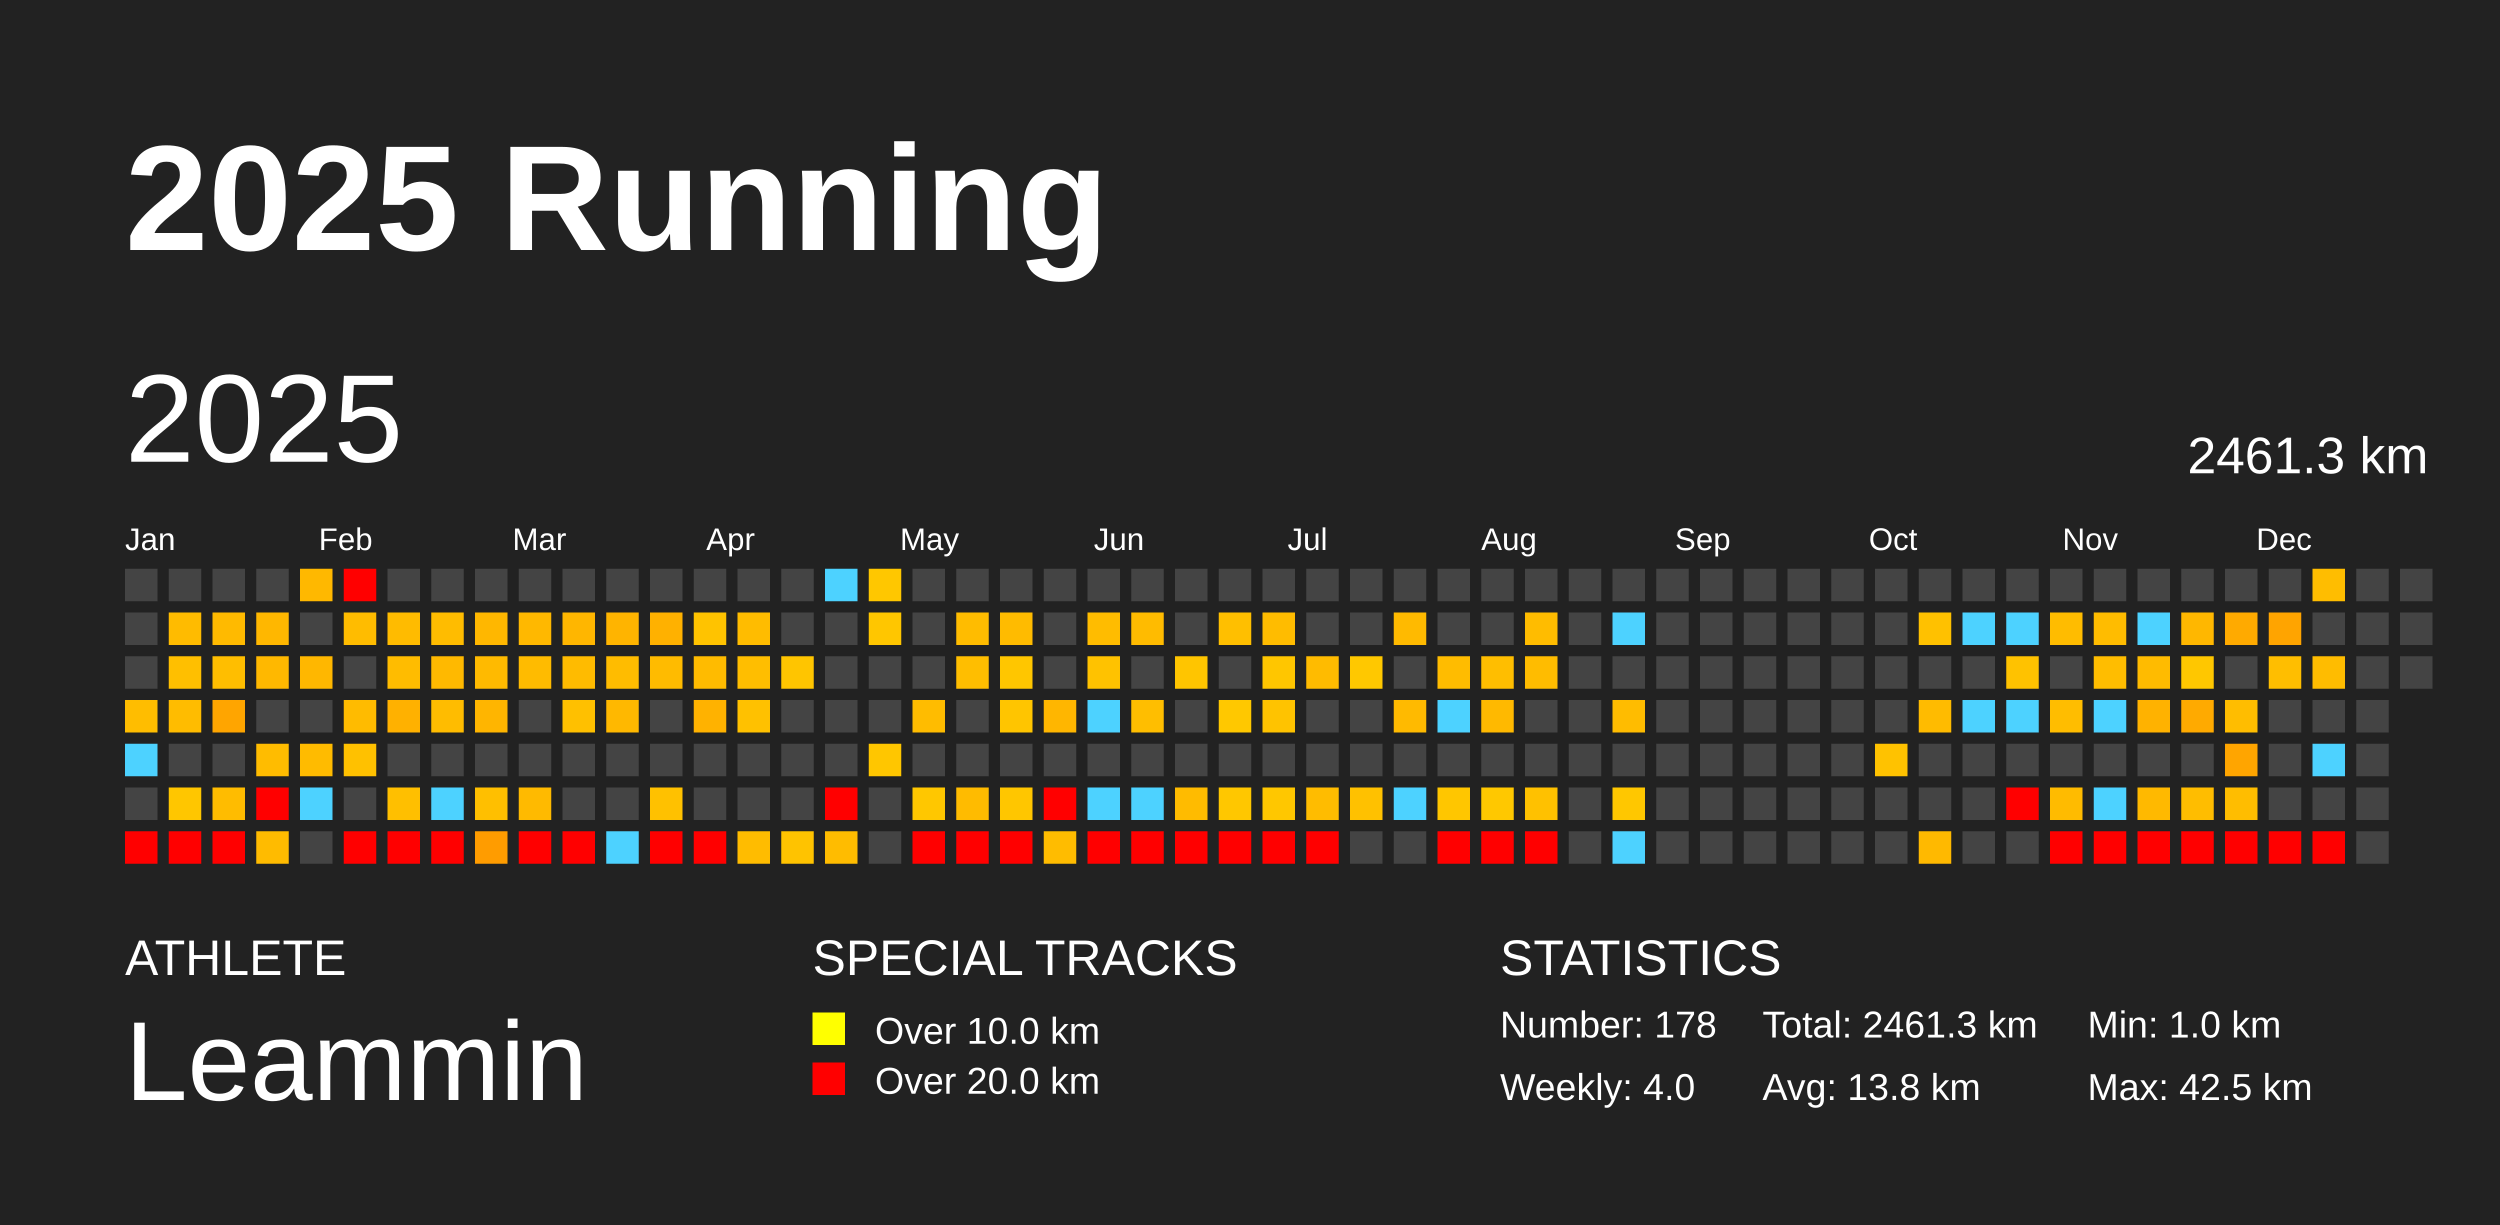
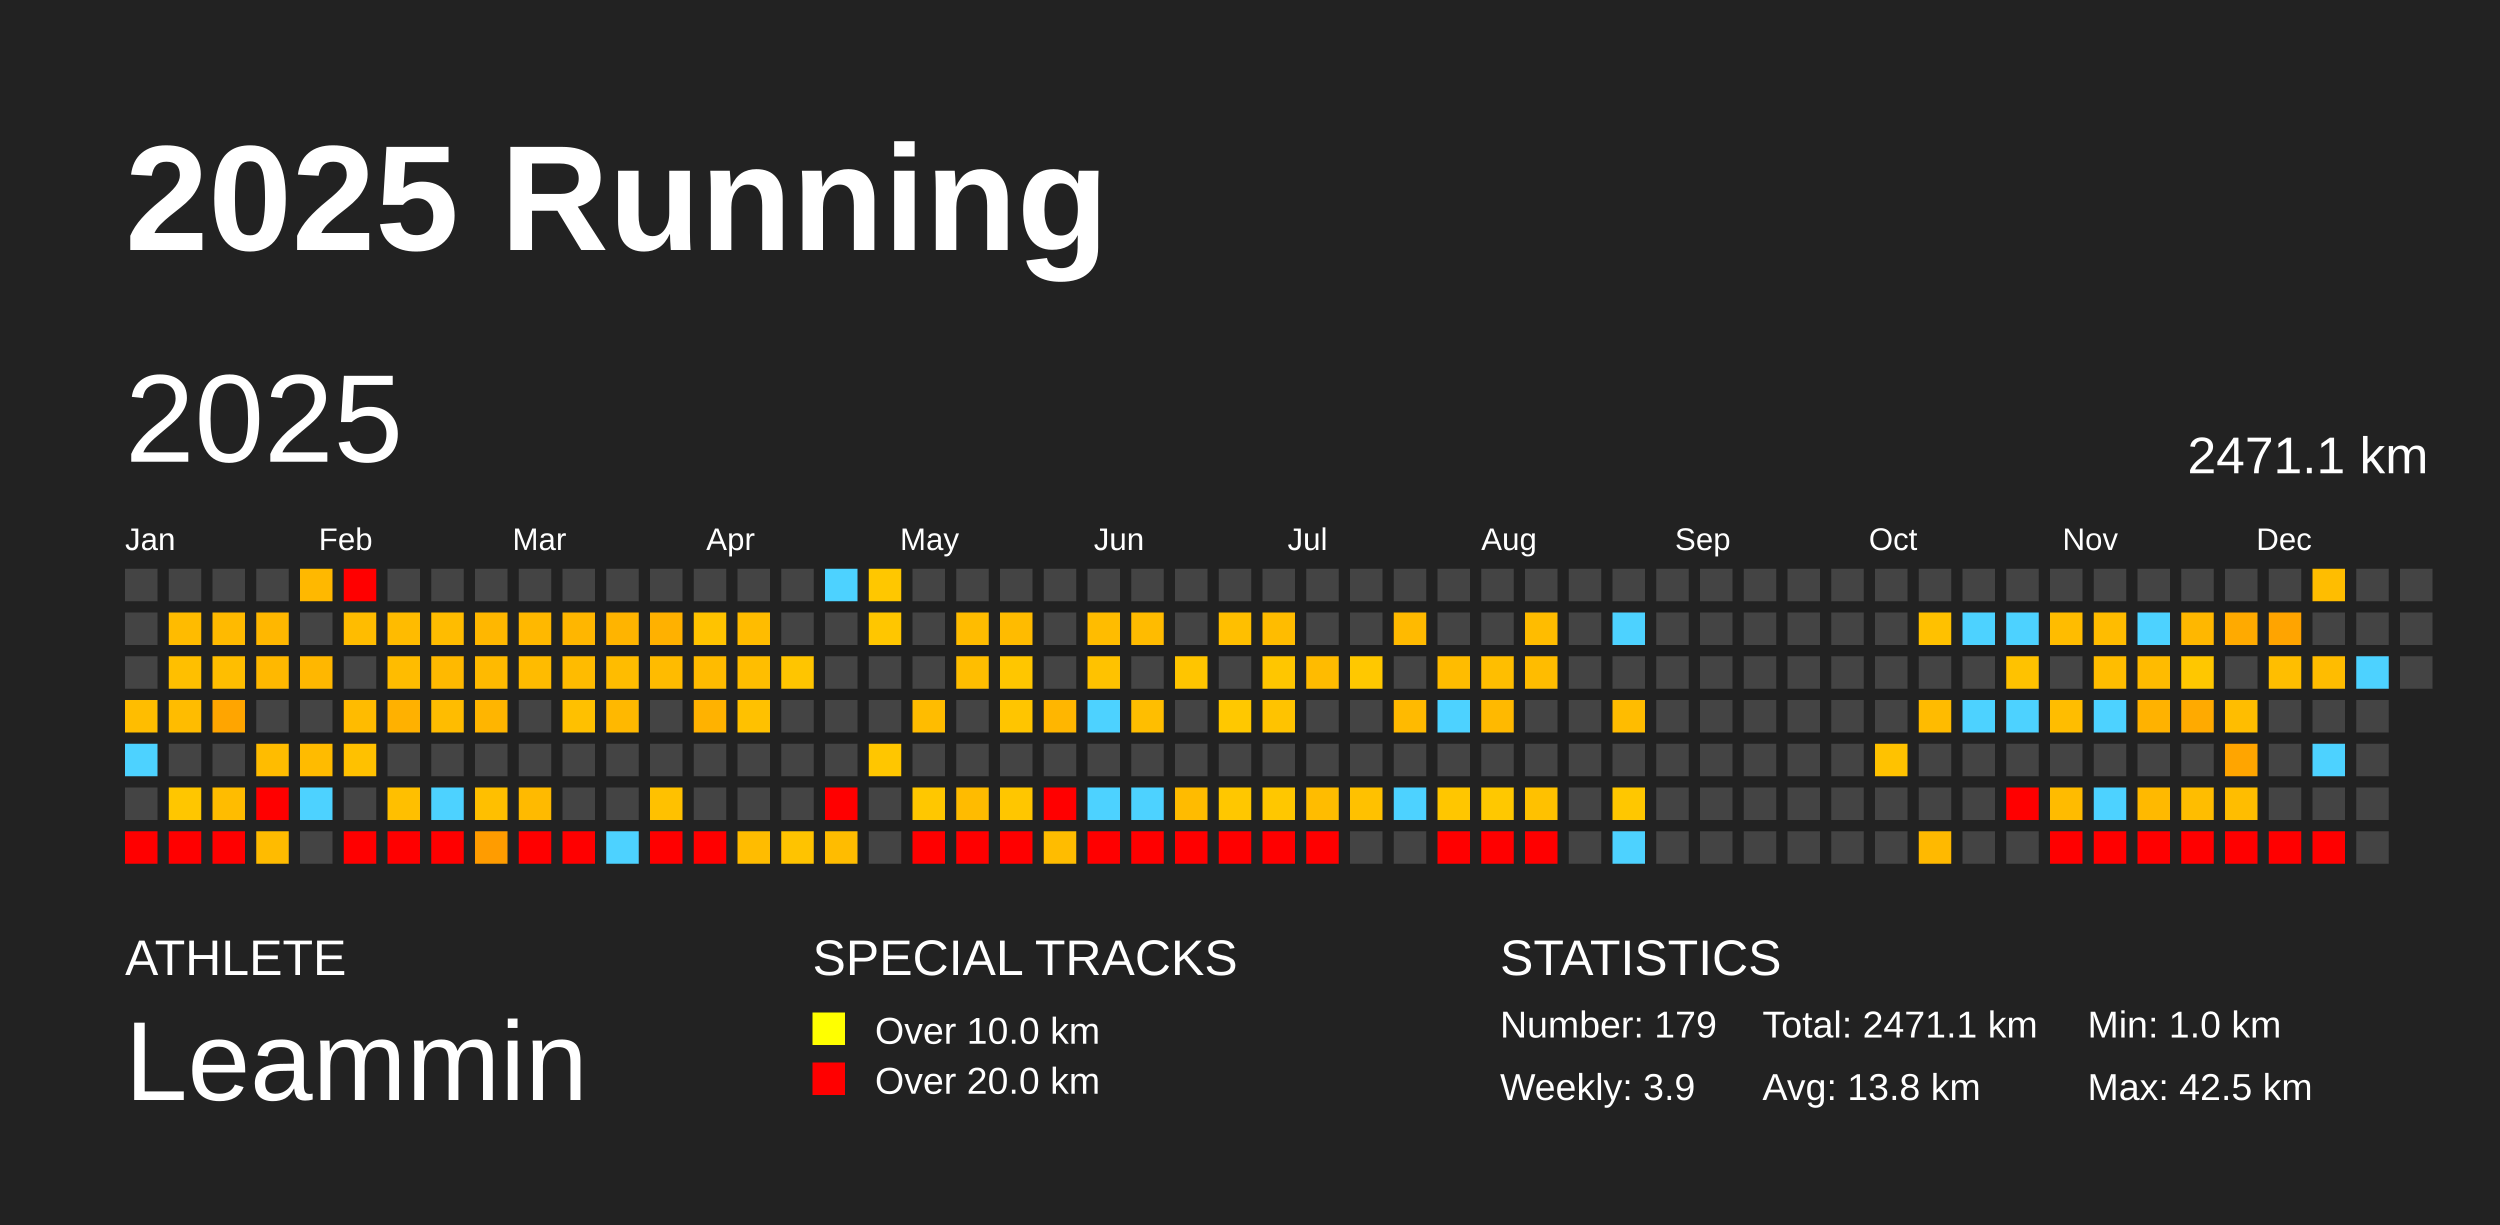
<svg xmlns="http://www.w3.org/2000/svg" baseProfile="full" height="98mm" version="1.1" viewBox="0,0,200,98" width="200mm">
  <defs />
  <rect fill="#222222" height="98" width="200" x="0" y="0" />
  <text fill="#FFFFFF" style="font-size:12px; font-family:Arial; font-weight:bold;" x="10" y="20">2025 Running</text>
  <text fill="#FFFFFF" style="font-size:4px; font-family:Arial" x="10" y="78">ATHLETE</text>
  <text fill="#FFFFFF" style="font-size:9px; font-family:Arial" x="10" y="88">Leammin</text>
  <text fill="#FFFFFF" style="font-size:4px; font-family:Arial" x="65" y="78">SPECIAL TRACKS</text>
  <rect fill="yellow" height="2.6" width="2.6" x="65" y="81" />
  <text fill="#FFFFFF" style="font-size:3px; font-family:Arial" x="70" y="83.5">Over 10.0 km</text>
  <rect fill="red" height="2.6" width="2.6" x="65" y="85" />
  <text fill="#FFFFFF" style="font-size:3px; font-family:Arial" x="70" y="87.5">Over 20.0 km</text>
  <text fill="#FFFFFF" style="font-size:4px; font-family:Arial" x="120" y="78">STATISTICS</text>
-   <text fill="#FFFFFF" style="font-size:3px; font-family:Arial" x="120" y="83">Number: 178</text>
-   <text fill="#FFFFFF" style="font-size:3px; font-family:Arial" x="120" y="88">Weekly: 4.0</text>
-   <text fill="#FFFFFF" style="font-size:3px; font-family:Arial" x="141" y="83">Total: 2461.3 km</text>
+   <text fill="#FFFFFF" style="font-size:3px; font-family:Arial" x="120" y="83">Number: 179</text>
+   <text fill="#FFFFFF" style="font-size:3px; font-family:Arial" x="120" y="88">Weekly: 3.9</text>
+   <text fill="#FFFFFF" style="font-size:3px; font-family:Arial" x="141" y="83">Total: 2471.1 km</text>
  <text fill="#FFFFFF" style="font-size:3px; font-family:Arial" x="141" y="88">Avg: 13.8 km</text>
  <text fill="#FFFFFF" style="font-size:3px; font-family:Arial" x="167" y="83">Min: 1.0 km</text>
  <text fill="#FFFFFF" style="font-size:3px; font-family:Arial" x="167" y="88">Max: 42.5 km</text>
  <text dominant-baseline="hanging" fill="#FFFFFF" style="font-size:10.0px; font-family:Arial;" x="10" y="30">2025</text>
-   <text dominant-baseline="hanging" fill="#FFFFFF" style="font-size:4.125px; font-family:Arial;" x="175" y="35">2461.3 km</text>
+   <text dominant-baseline="hanging" fill="#FFFFFF" style="font-size:4.125px; font-family:Arial;" x="175" y="35">2471.1 km</text>
  <text fill="#FFFFFF" style="font-size:2.5px; font-family:Arial" x="10.0" y="44">Jan</text>
  <text fill="#FFFFFF" style="font-size:2.5px; font-family:Arial" x="25.5" y="44">Feb</text>
  <text fill="#FFFFFF" style="font-size:2.5px; font-family:Arial" x="41.0" y="44">Mar</text>
  <text fill="#FFFFFF" style="font-size:2.5px; font-family:Arial" x="56.5" y="44">Apr</text>
  <text fill="#FFFFFF" style="font-size:2.5px; font-family:Arial" x="72.0" y="44">May</text>
  <text fill="#FFFFFF" style="font-size:2.5px; font-family:Arial" x="87.5" y="44">Jun</text>
  <text fill="#FFFFFF" style="font-size:2.5px; font-family:Arial" x="103.0" y="44">Jul</text>
  <text fill="#FFFFFF" style="font-size:2.5px; font-family:Arial" x="118.5" y="44">Aug</text>
  <text fill="#FFFFFF" style="font-size:2.5px; font-family:Arial" x="134.0" y="44">Sep</text>
  <text fill="#FFFFFF" style="font-size:2.5px; font-family:Arial" x="149.5" y="44">Oct</text>
  <text fill="#FFFFFF" style="font-size:2.5px; font-family:Arial" x="165.0" y="44">Nov</text>
  <text fill="#FFFFFF" style="font-size:2.5px; font-family:Arial" x="180.5" y="44">Dec</text>
  <rect fill="#444444" height="2.6" width="2.6" x="10.0" y="45.5" />
  <rect fill="#444444" height="2.6" width="2.6" x="10.0" y="49.0" />
  <rect fill="#444444" height="2.6" width="2.6" x="10.0" y="52.5" />
  <rect fill="#ffbd00" height="2.6" width="2.6" x="10.0" y="56.0" />
  <rect fill="#4dd2ff" height="2.6" width="2.6" x="10.0" y="59.5" />
  <rect fill="#444444" height="2.6" width="2.6" x="10.0" y="63.0" />
  <rect fill="red" height="2.6" width="2.6" x="10.0" y="66.5" />
  <rect fill="#444444" height="2.6" width="2.6" x="13.5" y="45.5" />
  <rect fill="#ffbb00" height="2.6" width="2.6" x="13.5" y="49.0" />
  <rect fill="#ffbf00" height="2.6" width="2.6" x="13.5" y="52.5" />
  <rect fill="#ffbc00" height="2.6" width="2.6" x="13.5" y="56.0" />
  <rect fill="#444444" height="2.6" width="2.6" x="13.5" y="59.5" />
  <rect fill="#ffc600" height="2.6" width="2.6" x="13.5" y="63.0" />
  <rect fill="red" height="2.6" width="2.6" x="13.5" y="66.5" />
  <rect fill="#444444" height="2.6" width="2.6" x="17.0" y="45.5" />
  <rect fill="#ffba00" height="2.6" width="2.6" x="17.0" y="49.0" />
  <rect fill="#ffbe00" height="2.6" width="2.6" x="17.0" y="52.5" />
  <rect fill="#ffa500" height="2.6" width="2.6" x="17.0" y="56.0" />
  <rect fill="#444444" height="2.6" width="2.6" x="17.0" y="59.5" />
  <rect fill="#ffbc00" height="2.6" width="2.6" x="17.0" y="63.0" />
  <rect fill="red" height="2.6" width="2.6" x="17.0" y="66.5" />
  <rect fill="#444444" height="2.6" width="2.6" x="20.5" y="45.5" />
  <rect fill="#ffb700" height="2.6" width="2.6" x="20.5" y="49.0" />
  <rect fill="#ffb800" height="2.6" width="2.6" x="20.5" y="52.5" />
  <rect fill="#444444" height="2.6" width="2.6" x="20.5" y="56.0" />
  <rect fill="#ffbc00" height="2.6" width="2.6" x="20.5" y="59.5" />
  <rect fill="red" height="2.6" width="2.6" x="20.5" y="63.0" />
  <rect fill="#ffbb00" height="2.6" width="2.6" x="20.5" y="66.5" />
  <rect fill="#ffb800" height="2.6" width="2.6" x="24.0" y="45.5" />
  <rect fill="#444444" height="2.6" width="2.6" x="24.0" y="49.0" />
  <rect fill="#ffb700" height="2.6" width="2.6" x="24.0" y="52.5" />
  <rect fill="#444444" height="2.6" width="2.6" x="24.0" y="56.0" />
  <rect fill="#ffbb00" height="2.6" width="2.6" x="24.0" y="59.5" />
  <rect fill="#4dd2ff" height="2.6" width="2.6" x="24.0" y="63.0" />
  <rect fill="#444444" height="2.6" width="2.6" x="24.0" y="66.5" />
  <rect fill="red" height="2.6" width="2.6" x="27.5" y="45.5" />
  <rect fill="#ffbc00" height="2.6" width="2.6" x="27.5" y="49.0" />
  <rect fill="#444444" height="2.6" width="2.6" x="27.5" y="52.5" />
  <rect fill="#ffbb00" height="2.6" width="2.6" x="27.5" y="56.0" />
  <rect fill="#ffc100" height="2.6" width="2.6" x="27.5" y="59.5" />
  <rect fill="#444444" height="2.6" width="2.6" x="27.5" y="63.0" />
  <rect fill="red" height="2.6" width="2.6" x="27.5" y="66.5" />
  <rect fill="#444444" height="2.6" width="2.6" x="31.0" y="45.5" />
  <rect fill="#ffbb00" height="2.6" width="2.6" x="31.0" y="49.0" />
  <rect fill="#ffbc00" height="2.6" width="2.6" x="31.0" y="52.5" />
  <rect fill="#ffb100" height="2.6" width="2.6" x="31.0" y="56.0" />
  <rect fill="#444444" height="2.6" width="2.6" x="31.0" y="59.5" />
  <rect fill="#ffbf00" height="2.6" width="2.6" x="31.0" y="63.0" />
  <rect fill="red" height="2.6" width="2.6" x="31.0" y="66.5" />
  <rect fill="#444444" height="2.6" width="2.6" x="34.5" y="45.5" />
  <rect fill="#ffbc00" height="2.6" width="2.6" x="34.5" y="49.0" />
  <rect fill="#ffb900" height="2.6" width="2.6" x="34.5" y="52.5" />
  <rect fill="#ffbc00" height="2.6" width="2.6" x="34.5" y="56.0" />
  <rect fill="#444444" height="2.6" width="2.6" x="34.5" y="59.5" />
  <rect fill="#4dd2ff" height="2.6" width="2.6" x="34.5" y="63.0" />
  <rect fill="red" height="2.6" width="2.6" x="34.5" y="66.5" />
  <rect fill="#444444" height="2.6" width="2.6" x="38.0" y="45.5" />
  <rect fill="#ffb700" height="2.6" width="2.6" x="38.0" y="49.0" />
  <rect fill="#ffba00" height="2.6" width="2.6" x="38.0" y="52.5" />
  <rect fill="#ffb500" height="2.6" width="2.6" x="38.0" y="56.0" />
  <rect fill="#444444" height="2.6" width="2.6" x="38.0" y="59.5" />
  <rect fill="#ffbf00" height="2.6" width="2.6" x="38.0" y="63.0" />
  <rect fill="#ff9c00" height="2.6" width="2.6" x="38.0" y="66.5" />
  <rect fill="#444444" height="2.6" width="2.6" x="41.5" y="45.5" />
  <rect fill="#ffb800" height="2.6" width="2.6" x="41.5" y="49.0" />
  <rect fill="#ffbb00" height="2.6" width="2.6" x="41.5" y="52.5" />
  <rect fill="#444444" height="2.6" width="2.6" x="41.5" y="56.0" />
  <rect fill="#444444" height="2.6" width="2.6" x="41.5" y="59.5" />
  <rect fill="#ffba00" height="2.6" width="2.6" x="41.5" y="63.0" />
  <rect fill="red" height="2.6" width="2.6" x="41.5" y="66.5" />
  <rect fill="#444444" height="2.6" width="2.6" x="45.0" y="45.5" />
  <rect fill="#ffb600" height="2.6" width="2.6" x="45.0" y="49.0" />
  <rect fill="#ffbb00" height="2.6" width="2.6" x="45.0" y="52.5" />
  <rect fill="#ffc000" height="2.6" width="2.6" x="45.0" y="56.0" />
  <rect fill="#444444" height="2.6" width="2.6" x="45.0" y="59.5" />
  <rect fill="#444444" height="2.6" width="2.6" x="45.0" y="63.0" />
  <rect fill="red" height="2.6" width="2.6" x="45.0" y="66.5" />
  <rect fill="#444444" height="2.6" width="2.6" x="48.5" y="45.5" />
  <rect fill="#ffb400" height="2.6" width="2.6" x="48.5" y="49.0" />
  <rect fill="#ffbc00" height="2.6" width="2.6" x="48.5" y="52.5" />
  <rect fill="#ffb800" height="2.6" width="2.6" x="48.5" y="56.0" />
  <rect fill="#444444" height="2.6" width="2.6" x="48.5" y="59.5" />
  <rect fill="#444444" height="2.6" width="2.6" x="48.5" y="63.0" />
  <rect fill="#4dd2ff" height="2.6" width="2.6" x="48.5" y="66.5" />
  <rect fill="#444444" height="2.6" width="2.6" x="52.0" y="45.5" />
  <rect fill="#ffb100" height="2.6" width="2.6" x="52.0" y="49.0" />
  <rect fill="#ffbb00" height="2.6" width="2.6" x="52.0" y="52.5" />
  <rect fill="#444444" height="2.6" width="2.6" x="52.0" y="56.0" />
  <rect fill="#444444" height="2.6" width="2.6" x="52.0" y="59.5" />
  <rect fill="#ffc100" height="2.6" width="2.6" x="52.0" y="63.0" />
  <rect fill="red" height="2.6" width="2.6" x="52.0" y="66.5" />
  <rect fill="#444444" height="2.6" width="2.6" x="55.5" y="45.5" />
  <rect fill="#ffc300" height="2.6" width="2.6" x="55.5" y="49.0" />
  <rect fill="#ffbb00" height="2.6" width="2.6" x="55.5" y="52.5" />
  <rect fill="#ffb200" height="2.6" width="2.6" x="55.5" y="56.0" />
  <rect fill="#444444" height="2.6" width="2.6" x="55.5" y="59.5" />
  <rect fill="#444444" height="2.6" width="2.6" x="55.5" y="63.0" />
  <rect fill="red" height="2.6" width="2.6" x="55.5" y="66.5" />
  <rect fill="#444444" height="2.6" width="2.6" x="59.0" y="45.5" />
  <rect fill="#ffbc00" height="2.6" width="2.6" x="59.0" y="49.0" />
  <rect fill="#ffbe00" height="2.6" width="2.6" x="59.0" y="52.5" />
  <rect fill="#ffc100" height="2.6" width="2.6" x="59.0" y="56.0" />
  <rect fill="#444444" height="2.6" width="2.6" x="59.0" y="59.5" />
  <rect fill="#444444" height="2.6" width="2.6" x="59.0" y="63.0" />
  <rect fill="#ffbc00" height="2.6" width="2.6" x="59.0" y="66.5" />
  <rect fill="#444444" height="2.6" width="2.6" x="62.5" y="45.5" />
  <rect fill="#444444" height="2.6" width="2.6" x="62.5" y="49.0" />
  <rect fill="#ffc500" height="2.6" width="2.6" x="62.5" y="52.5" />
  <rect fill="#444444" height="2.6" width="2.6" x="62.5" y="56.0" />
  <rect fill="#444444" height="2.6" width="2.6" x="62.5" y="59.5" />
  <rect fill="#444444" height="2.6" width="2.6" x="62.5" y="63.0" />
  <rect fill="#ffc300" height="2.6" width="2.6" x="62.5" y="66.5" />
  <rect fill="#4dd2ff" height="2.6" width="2.6" x="66.0" y="45.5" />
  <rect fill="#444444" height="2.6" width="2.6" x="66.0" y="49.0" />
  <rect fill="#444444" height="2.6" width="2.6" x="66.0" y="52.5" />
  <rect fill="#444444" height="2.6" width="2.6" x="66.0" y="56.0" />
  <rect fill="#444444" height="2.6" width="2.6" x="66.0" y="59.5" />
  <rect fill="red" height="2.6" width="2.6" x="66.0" y="63.0" />
  <rect fill="#ffbc00" height="2.6" width="2.6" x="66.0" y="66.5" />
  <rect fill="#ffc700" height="2.6" width="2.6" x="69.5" y="45.5" />
  <rect fill="#ffc600" height="2.6" width="2.6" x="69.5" y="49.0" />
  <rect fill="#444444" height="2.6" width="2.6" x="69.5" y="52.5" />
  <rect fill="#444444" height="2.6" width="2.6" x="69.5" y="56.0" />
  <rect fill="#ffc600" height="2.6" width="2.6" x="69.5" y="59.5" />
  <rect fill="#444444" height="2.6" width="2.6" x="69.5" y="63.0" />
  <rect fill="#444444" height="2.6" width="2.6" x="69.5" y="66.5" />
  <rect fill="#444444" height="2.6" width="2.6" x="73.0" y="45.5" />
  <rect fill="#444444" height="2.6" width="2.6" x="73.0" y="49.0" />
  <rect fill="#444444" height="2.6" width="2.6" x="73.0" y="52.5" />
  <rect fill="#ffbc00" height="2.6" width="2.6" x="73.0" y="56.0" />
  <rect fill="#444444" height="2.6" width="2.6" x="73.0" y="59.5" />
  <rect fill="#ffc700" height="2.6" width="2.6" x="73.0" y="63.0" />
  <rect fill="red" height="2.6" width="2.6" x="73.0" y="66.5" />
  <rect fill="#444444" height="2.6" width="2.6" x="76.5" y="45.5" />
  <rect fill="#ffbc00" height="2.6" width="2.6" x="76.5" y="49.0" />
  <rect fill="#ffbe00" height="2.6" width="2.6" x="76.5" y="52.5" />
  <rect fill="#444444" height="2.6" width="2.6" x="76.5" y="56.0" />
  <rect fill="#444444" height="2.6" width="2.6" x="76.5" y="59.5" />
  <rect fill="#ffbb00" height="2.6" width="2.6" x="76.5" y="63.0" />
  <rect fill="red" height="2.6" width="2.6" x="76.5" y="66.5" />
  <rect fill="#444444" height="2.6" width="2.6" x="80.0" y="45.5" />
  <rect fill="#ffbb00" height="2.6" width="2.6" x="80.0" y="49.0" />
  <rect fill="#ffc600" height="2.6" width="2.6" x="80.0" y="52.5" />
  <rect fill="#ffc500" height="2.6" width="2.6" x="80.0" y="56.0" />
  <rect fill="#444444" height="2.6" width="2.6" x="80.0" y="59.5" />
  <rect fill="#ffc600" height="2.6" width="2.6" x="80.0" y="63.0" />
  <rect fill="red" height="2.6" width="2.6" x="80.0" y="66.5" />
  <rect fill="#444444" height="2.6" width="2.6" x="83.5" y="45.5" />
  <rect fill="#444444" height="2.6" width="2.6" x="83.5" y="49.0" />
  <rect fill="#444444" height="2.6" width="2.6" x="83.5" y="52.5" />
  <rect fill="#ffb600" height="2.6" width="2.6" x="83.5" y="56.0" />
  <rect fill="#444444" height="2.6" width="2.6" x="83.5" y="59.5" />
  <rect fill="red" height="2.6" width="2.6" x="83.5" y="63.0" />
  <rect fill="#ffbc00" height="2.6" width="2.6" x="83.5" y="66.5" />
  <rect fill="#444444" height="2.6" width="2.6" x="87.0" y="45.5" />
  <rect fill="#ffbc00" height="2.6" width="2.6" x="87.0" y="49.0" />
  <rect fill="#ffc200" height="2.6" width="2.6" x="87.0" y="52.5" />
  <rect fill="#4dd2ff" height="2.6" width="2.6" x="87.0" y="56.0" />
  <rect fill="#444444" height="2.6" width="2.6" x="87.0" y="59.5" />
  <rect fill="#4dd2ff" height="2.6" width="2.6" x="87.0" y="63.0" />
  <rect fill="red" height="2.6" width="2.6" x="87.0" y="66.5" />
  <rect fill="#444444" height="2.6" width="2.6" x="90.5" y="45.5" />
  <rect fill="#ffbb00" height="2.6" width="2.6" x="90.5" y="49.0" />
  <rect fill="#444444" height="2.6" width="2.6" x="90.5" y="52.5" />
  <rect fill="#ffbe00" height="2.6" width="2.6" x="90.5" y="56.0" />
  <rect fill="#444444" height="2.6" width="2.6" x="90.5" y="59.5" />
  <rect fill="#4dd2ff" height="2.6" width="2.6" x="90.5" y="63.0" />
  <rect fill="red" height="2.6" width="2.6" x="90.5" y="66.5" />
  <rect fill="#444444" height="2.6" width="2.6" x="94.0" y="45.5" />
  <rect fill="#444444" height="2.6" width="2.6" x="94.0" y="49.0" />
  <rect fill="#ffc500" height="2.6" width="2.6" x="94.0" y="52.5" />
  <rect fill="#444444" height="2.6" width="2.6" x="94.0" y="56.0" />
  <rect fill="#444444" height="2.6" width="2.6" x="94.0" y="59.5" />
  <rect fill="#ffbb00" height="2.6" width="2.6" x="94.0" y="63.0" />
  <rect fill="red" height="2.6" width="2.6" x="94.0" y="66.5" />
  <rect fill="#444444" height="2.6" width="2.6" x="97.5" y="45.5" />
  <rect fill="#ffbf00" height="2.6" width="2.6" x="97.5" y="49.0" />
  <rect fill="#444444" height="2.6" width="2.6" x="97.5" y="52.5" />
  <rect fill="#ffc800" height="2.6" width="2.6" x="97.5" y="56.0" />
  <rect fill="#444444" height="2.6" width="2.6" x="97.5" y="59.5" />
  <rect fill="#ffc700" height="2.6" width="2.6" x="97.5" y="63.0" />
  <rect fill="red" height="2.6" width="2.6" x="97.5" y="66.5" />
  <rect fill="#444444" height="2.6" width="2.6" x="101.0" y="45.5" />
  <rect fill="#ffbc00" height="2.6" width="2.6" x="101.0" y="49.0" />
  <rect fill="#ffc600" height="2.6" width="2.6" x="101.0" y="52.5" />
  <rect fill="#ffc300" height="2.6" width="2.6" x="101.0" y="56.0" />
  <rect fill="#444444" height="2.6" width="2.6" x="101.0" y="59.5" />
  <rect fill="#ffc700" height="2.6" width="2.6" x="101.0" y="63.0" />
  <rect fill="red" height="2.6" width="2.6" x="101.0" y="66.5" />
  <rect fill="#444444" height="2.6" width="2.6" x="104.5" y="45.5" />
  <rect fill="#444444" height="2.6" width="2.6" x="104.5" y="49.0" />
  <rect fill="#ffbb00" height="2.6" width="2.6" x="104.5" y="52.5" />
  <rect fill="#444444" height="2.6" width="2.6" x="104.5" y="56.0" />
  <rect fill="#444444" height="2.6" width="2.6" x="104.5" y="59.5" />
  <rect fill="#ffbc00" height="2.6" width="2.6" x="104.5" y="63.0" />
  <rect fill="red" height="2.6" width="2.6" x="104.5" y="66.5" />
  <rect fill="#444444" height="2.6" width="2.6" x="108.0" y="45.5" />
  <rect fill="#444444" height="2.6" width="2.6" x="108.0" y="49.0" />
  <rect fill="#ffc800" height="2.6" width="2.6" x="108.0" y="52.5" />
  <rect fill="#444444" height="2.6" width="2.6" x="108.0" y="56.0" />
  <rect fill="#444444" height="2.6" width="2.6" x="108.0" y="59.5" />
  <rect fill="#ffc100" height="2.6" width="2.6" x="108.0" y="63.0" />
  <rect fill="#444444" height="2.6" width="2.6" x="108.0" y="66.5" />
  <rect fill="#444444" height="2.6" width="2.6" x="111.5" y="45.5" />
  <rect fill="#ffba00" height="2.6" width="2.6" x="111.5" y="49.0" />
  <rect fill="#444444" height="2.6" width="2.6" x="111.5" y="52.5" />
  <rect fill="#ffba00" height="2.6" width="2.6" x="111.5" y="56.0" />
  <rect fill="#444444" height="2.6" width="2.6" x="111.5" y="59.5" />
  <rect fill="#4dd2ff" height="2.6" width="2.6" x="111.5" y="63.0" />
  <rect fill="#444444" height="2.6" width="2.6" x="111.5" y="66.5" />
  <rect fill="#444444" height="2.6" width="2.6" x="115.0" y="45.5" />
  <rect fill="#444444" height="2.6" width="2.6" x="115.0" y="49.0" />
  <rect fill="#ffbc00" height="2.6" width="2.6" x="115.0" y="52.5" />
  <rect fill="#4dd2ff" height="2.6" width="2.6" x="115.0" y="56.0" />
  <rect fill="#444444" height="2.6" width="2.6" x="115.0" y="59.5" />
  <rect fill="#ffc600" height="2.6" width="2.6" x="115.0" y="63.0" />
  <rect fill="red" height="2.6" width="2.6" x="115.0" y="66.5" />
  <rect fill="#444444" height="2.6" width="2.6" x="118.5" y="45.5" />
  <rect fill="#444444" height="2.6" width="2.6" x="118.5" y="49.0" />
  <rect fill="#ffbe00" height="2.6" width="2.6" x="118.5" y="52.5" />
  <rect fill="#ffb900" height="2.6" width="2.6" x="118.5" y="56.0" />
  <rect fill="#444444" height="2.6" width="2.6" x="118.5" y="59.5" />
  <rect fill="#ffc800" height="2.6" width="2.6" x="118.5" y="63.0" />
  <rect fill="red" height="2.6" width="2.6" x="118.5" y="66.5" />
  <rect fill="#444444" height="2.6" width="2.6" x="122.0" y="45.5" />
  <rect fill="#ffbc00" height="2.6" width="2.6" x="122.0" y="49.0" />
  <rect fill="#ffbc00" height="2.6" width="2.6" x="122.0" y="52.5" />
  <rect fill="#444444" height="2.6" width="2.6" x="122.0" y="56.0" />
  <rect fill="#444444" height="2.6" width="2.6" x="122.0" y="59.5" />
  <rect fill="#ffc100" height="2.6" width="2.6" x="122.0" y="63.0" />
  <rect fill="red" height="2.6" width="2.6" x="122.0" y="66.5" />
  <rect fill="#444444" height="2.6" width="2.6" x="125.5" y="45.5" />
  <rect fill="#444444" height="2.6" width="2.6" x="125.5" y="49.0" />
  <rect fill="#444444" height="2.6" width="2.6" x="125.5" y="52.5" />
  <rect fill="#444444" height="2.6" width="2.6" x="125.5" y="56.0" />
  <rect fill="#444444" height="2.6" width="2.6" x="125.5" y="59.5" />
  <rect fill="#444444" height="2.6" width="2.6" x="125.5" y="63.0" />
  <rect fill="#444444" height="2.6" width="2.6" x="125.5" y="66.5" />
  <rect fill="#444444" height="2.6" width="2.6" x="129.0" y="45.5" />
  <rect fill="#4dd2ff" height="2.6" width="2.6" x="129.0" y="49.0" />
  <rect fill="#444444" height="2.6" width="2.6" x="129.0" y="52.5" />
  <rect fill="#ffbc00" height="2.6" width="2.6" x="129.0" y="56.0" />
  <rect fill="#444444" height="2.6" width="2.6" x="129.0" y="59.5" />
  <rect fill="#ffc700" height="2.6" width="2.6" x="129.0" y="63.0" />
  <rect fill="#4dd2ff" height="2.6" width="2.6" x="129.0" y="66.5" />
  <rect fill="#444444" height="2.6" width="2.6" x="132.5" y="45.5" />
  <rect fill="#444444" height="2.6" width="2.6" x="132.5" y="49.0" />
  <rect fill="#444444" height="2.6" width="2.6" x="132.5" y="52.5" />
  <rect fill="#444444" height="2.6" width="2.6" x="132.5" y="56.0" />
  <rect fill="#444444" height="2.6" width="2.6" x="132.5" y="59.5" />
  <rect fill="#444444" height="2.6" width="2.6" x="132.5" y="63.0" />
  <rect fill="#444444" height="2.6" width="2.6" x="132.5" y="66.5" />
  <rect fill="#444444" height="2.6" width="2.6" x="136.0" y="45.5" />
  <rect fill="#444444" height="2.6" width="2.6" x="136.0" y="49.0" />
  <rect fill="#444444" height="2.6" width="2.6" x="136.0" y="52.5" />
  <rect fill="#444444" height="2.6" width="2.6" x="136.0" y="56.0" />
  <rect fill="#444444" height="2.6" width="2.6" x="136.0" y="59.5" />
  <rect fill="#444444" height="2.6" width="2.6" x="136.0" y="63.0" />
  <rect fill="#444444" height="2.6" width="2.6" x="136.0" y="66.5" />
  <rect fill="#444444" height="2.6" width="2.6" x="139.5" y="45.5" />
  <rect fill="#444444" height="2.6" width="2.6" x="139.5" y="49.0" />
  <rect fill="#444444" height="2.6" width="2.6" x="139.5" y="52.5" />
  <rect fill="#444444" height="2.6" width="2.6" x="139.5" y="56.0" />
  <rect fill="#444444" height="2.6" width="2.6" x="139.5" y="59.5" />
  <rect fill="#444444" height="2.6" width="2.6" x="139.5" y="63.0" />
  <rect fill="#444444" height="2.6" width="2.6" x="139.5" y="66.5" />
  <rect fill="#444444" height="2.6" width="2.6" x="143.0" y="45.5" />
  <rect fill="#444444" height="2.6" width="2.6" x="143.0" y="49.0" />
  <rect fill="#444444" height="2.6" width="2.6" x="143.0" y="52.5" />
  <rect fill="#444444" height="2.6" width="2.6" x="143.0" y="56.0" />
  <rect fill="#444444" height="2.6" width="2.6" x="143.0" y="59.5" />
  <rect fill="#444444" height="2.6" width="2.6" x="143.0" y="63.0" />
  <rect fill="#444444" height="2.6" width="2.6" x="143.0" y="66.5" />
  <rect fill="#444444" height="2.6" width="2.6" x="146.5" y="45.5" />
  <rect fill="#444444" height="2.6" width="2.6" x="146.5" y="49.0" />
  <rect fill="#444444" height="2.6" width="2.6" x="146.5" y="52.5" />
  <rect fill="#444444" height="2.6" width="2.6" x="146.5" y="56.0" />
  <rect fill="#444444" height="2.6" width="2.6" x="146.5" y="59.5" />
  <rect fill="#444444" height="2.6" width="2.6" x="146.5" y="63.0" />
  <rect fill="#444444" height="2.6" width="2.6" x="146.5" y="66.5" />
  <rect fill="#444444" height="2.6" width="2.6" x="150.0" y="45.5" />
  <rect fill="#444444" height="2.6" width="2.6" x="150.0" y="49.0" />
  <rect fill="#444444" height="2.6" width="2.6" x="150.0" y="52.5" />
  <rect fill="#444444" height="2.6" width="2.6" x="150.0" y="56.0" />
  <rect fill="#ffc200" height="2.6" width="2.6" x="150.0" y="59.5" />
  <rect fill="#444444" height="2.6" width="2.6" x="150.0" y="63.0" />
  <rect fill="#444444" height="2.6" width="2.6" x="150.0" y="66.5" />
  <rect fill="#444444" height="2.6" width="2.6" x="153.5" y="45.5" />
  <rect fill="#ffc100" height="2.6" width="2.6" x="153.5" y="49.0" />
  <rect fill="#444444" height="2.6" width="2.6" x="153.5" y="52.5" />
  <rect fill="#ffbb00" height="2.6" width="2.6" x="153.5" y="56.0" />
  <rect fill="#444444" height="2.6" width="2.6" x="153.5" y="59.5" />
  <rect fill="#444444" height="2.6" width="2.6" x="153.5" y="63.0" />
  <rect fill="#ffb900" height="2.6" width="2.6" x="153.5" y="66.5" />
  <rect fill="#444444" height="2.6" width="2.6" x="157.0" y="45.5" />
  <rect fill="#4dd2ff" height="2.6" width="2.6" x="157.0" y="49.0" />
  <rect fill="#444444" height="2.6" width="2.6" x="157.0" y="52.5" />
  <rect fill="#4dd2ff" height="2.6" width="2.6" x="157.0" y="56.0" />
  <rect fill="#444444" height="2.6" width="2.6" x="157.0" y="59.5" />
  <rect fill="#444444" height="2.6" width="2.6" x="157.0" y="63.0" />
  <rect fill="#444444" height="2.6" width="2.6" x="157.0" y="66.5" />
  <rect fill="#444444" height="2.6" width="2.6" x="160.5" y="45.5" />
  <rect fill="#4dd2ff" height="2.6" width="2.6" x="160.5" y="49.0" />
  <rect fill="#ffc200" height="2.6" width="2.6" x="160.5" y="52.5" />
  <rect fill="#4dd2ff" height="2.6" width="2.6" x="160.5" y="56.0" />
  <rect fill="#444444" height="2.6" width="2.6" x="160.5" y="59.5" />
  <rect fill="red" height="2.6" width="2.6" x="160.5" y="63.0" />
  <rect fill="#444444" height="2.6" width="2.6" x="160.5" y="66.5" />
  <rect fill="#444444" height="2.6" width="2.6" x="164.0" y="45.5" />
  <rect fill="#ffbc00" height="2.6" width="2.6" x="164.0" y="49.0" />
  <rect fill="#444444" height="2.6" width="2.6" x="164.0" y="52.5" />
  <rect fill="#ffbd00" height="2.6" width="2.6" x="164.0" y="56.0" />
  <rect fill="#444444" height="2.6" width="2.6" x="164.0" y="59.5" />
  <rect fill="#ffbb00" height="2.6" width="2.6" x="164.0" y="63.0" />
  <rect fill="red" height="2.6" width="2.6" x="164.0" y="66.5" />
  <rect fill="#444444" height="2.6" width="2.6" x="167.5" y="45.5" />
  <rect fill="#ffbc00" height="2.6" width="2.6" x="167.5" y="49.0" />
  <rect fill="#ffbd00" height="2.6" width="2.6" x="167.5" y="52.5" />
  <rect fill="#4dd2ff" height="2.6" width="2.6" x="167.5" y="56.0" />
  <rect fill="#444444" height="2.6" width="2.6" x="167.5" y="59.5" />
  <rect fill="#4dd2ff" height="2.6" width="2.6" x="167.5" y="63.0" />
  <rect fill="red" height="2.6" width="2.6" x="167.5" y="66.5" />
  <rect fill="#444444" height="2.6" width="2.6" x="171.0" y="45.5" />
  <rect fill="#4dd2ff" height="2.6" width="2.6" x="171.0" y="49.0" />
  <rect fill="#ffbb00" height="2.6" width="2.6" x="171.0" y="52.5" />
  <rect fill="#ffb200" height="2.6" width="2.6" x="171.0" y="56.0" />
  <rect fill="#444444" height="2.6" width="2.6" x="171.0" y="59.5" />
  <rect fill="#ffb900" height="2.6" width="2.6" x="171.0" y="63.0" />
  <rect fill="red" height="2.6" width="2.6" x="171.0" y="66.5" />
  <rect fill="#444444" height="2.6" width="2.6" x="174.5" y="45.5" />
  <rect fill="#ffb700" height="2.6" width="2.6" x="174.5" y="49.0" />
  <rect fill="#ffc700" height="2.6" width="2.6" x="174.5" y="52.5" />
  <rect fill="#ffaa00" height="2.6" width="2.6" x="174.5" y="56.0" />
  <rect fill="#444444" height="2.6" width="2.6" x="174.5" y="59.5" />
  <rect fill="#ffbd00" height="2.6" width="2.6" x="174.5" y="63.0" />
  <rect fill="red" height="2.6" width="2.6" x="174.5" y="66.5" />
  <rect fill="#444444" height="2.6" width="2.6" x="178.0" y="45.5" />
  <rect fill="#ffaa00" height="2.6" width="2.6" x="178.0" y="49.0" />
  <rect fill="#444444" height="2.6" width="2.6" x="178.0" y="52.5" />
  <rect fill="#ffbd00" height="2.6" width="2.6" x="178.0" y="56.0" />
  <rect fill="#ffa500" height="2.6" width="2.6" x="178.0" y="59.5" />
  <rect fill="#ffbd00" height="2.6" width="2.6" x="178.0" y="63.0" />
  <rect fill="red" height="2.6" width="2.6" x="178.0" y="66.5" />
  <rect fill="#444444" height="2.6" width="2.6" x="181.5" y="45.5" />
  <rect fill="#ffa400" height="2.6" width="2.6" x="181.5" y="49.0" />
  <rect fill="#ffbe00" height="2.6" width="2.6" x="181.5" y="52.5" />
  <rect fill="#444444" height="2.6" width="2.6" x="181.5" y="56.0" />
  <rect fill="#444444" height="2.6" width="2.6" x="181.5" y="59.5" />
  <rect fill="#444444" height="2.6" width="2.6" x="181.5" y="63.0" />
  <rect fill="red" height="2.6" width="2.6" x="181.5" y="66.5" />
  <rect fill="#ffbd00" height="2.6" width="2.6" x="185.0" y="45.5" />
  <rect fill="#444444" height="2.6" width="2.6" x="185.0" y="49.0" />
  <rect fill="#ffbc00" height="2.6" width="2.6" x="185.0" y="52.5" />
  <rect fill="#444444" height="2.6" width="2.6" x="185.0" y="56.0" />
  <rect fill="#4dd2ff" height="2.6" width="2.6" x="185.0" y="59.5" />
  <rect fill="#444444" height="2.6" width="2.6" x="185.0" y="63.0" />
  <rect fill="red" height="2.6" width="2.6" x="185.0" y="66.5" />
  <rect fill="#444444" height="2.6" width="2.6" x="188.5" y="45.5" />
  <rect fill="#444444" height="2.6" width="2.6" x="188.5" y="49.0" />
-   <rect fill="#444444" height="2.6" width="2.6" x="188.5" y="52.5" />
+   <rect fill="#4dd2ff" height="2.6" width="2.6" x="188.5" y="52.5" />
  <rect fill="#444444" height="2.6" width="2.6" x="188.5" y="56.0" />
  <rect fill="#444444" height="2.6" width="2.6" x="188.5" y="59.5" />
  <rect fill="#444444" height="2.6" width="2.6" x="188.5" y="63.0" />
  <rect fill="#444444" height="2.6" width="2.6" x="188.5" y="66.5" />
  <rect fill="#444444" height="2.6" width="2.6" x="192.0" y="45.5" />
  <rect fill="#444444" height="2.6" width="2.6" x="192.0" y="49.0" />
  <rect fill="#444444" height="2.6" width="2.6" x="192.0" y="52.5" />
</svg>
